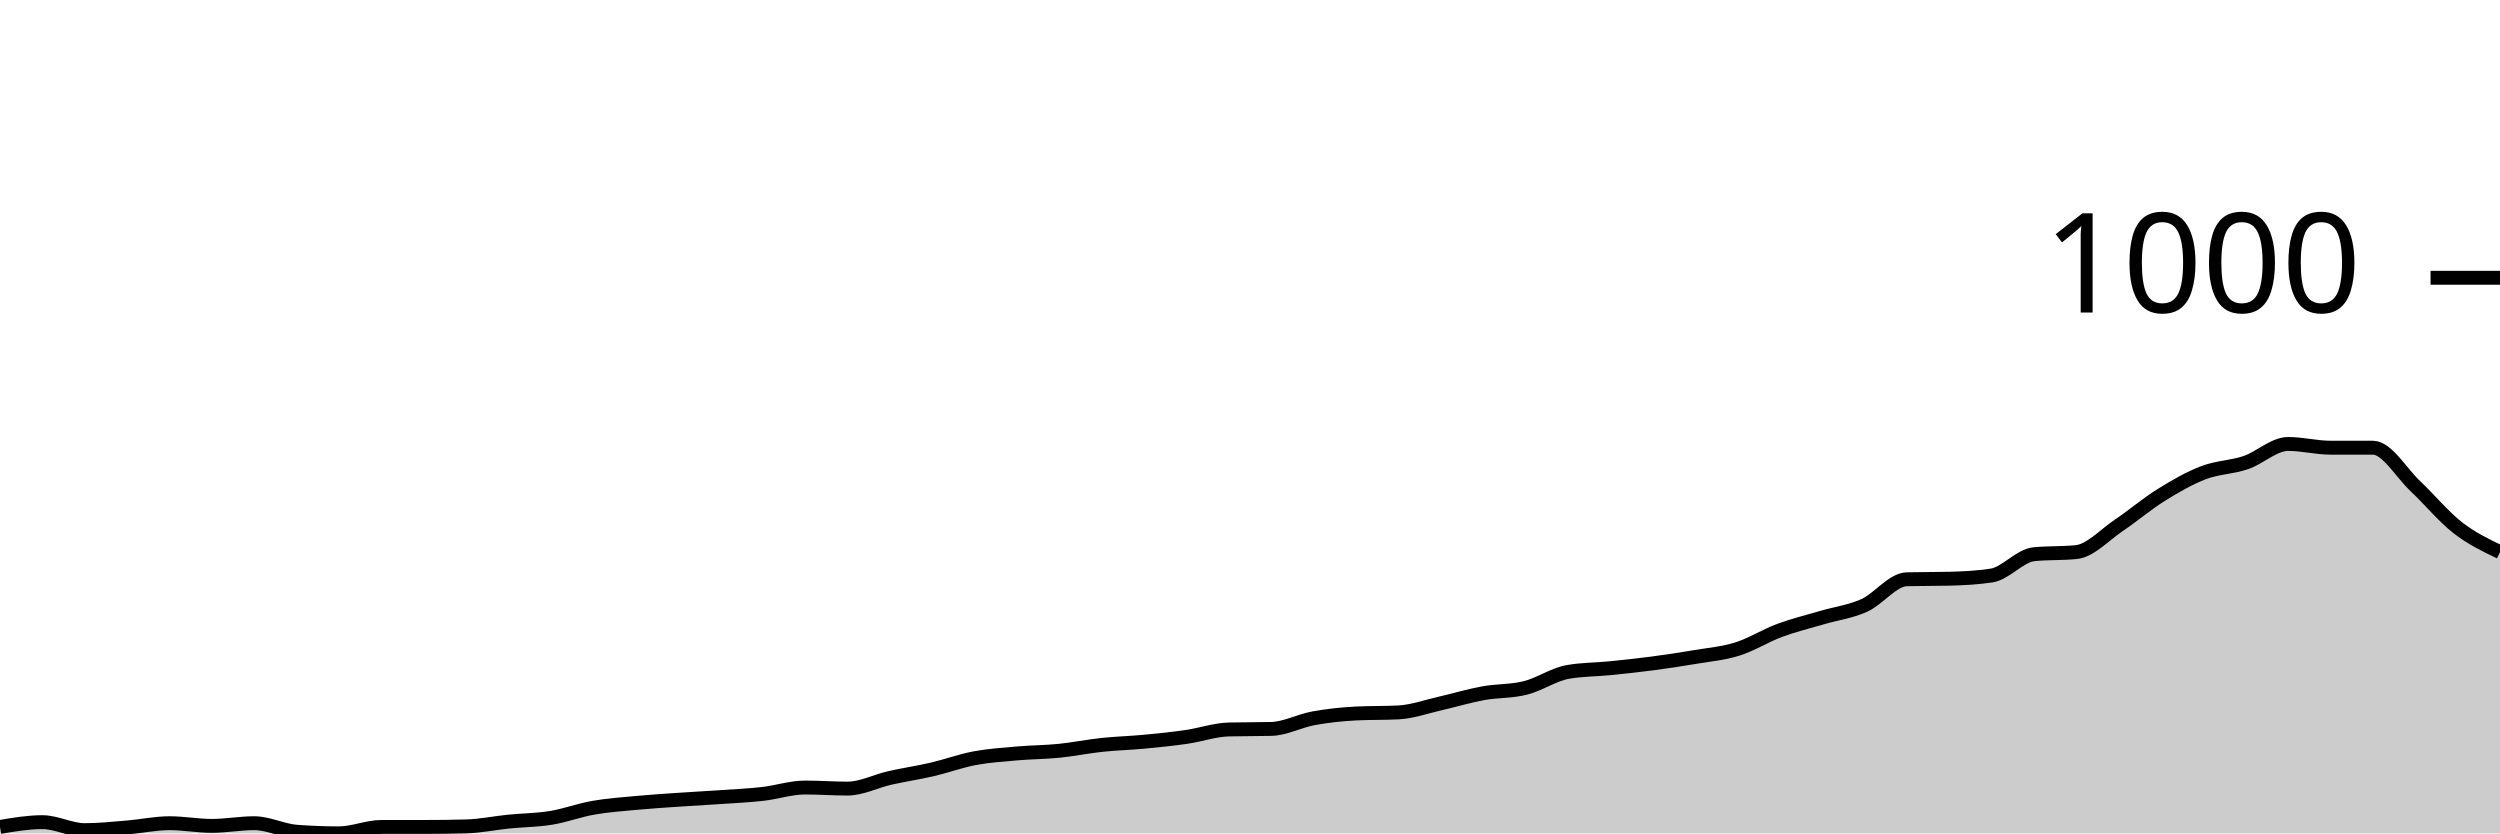
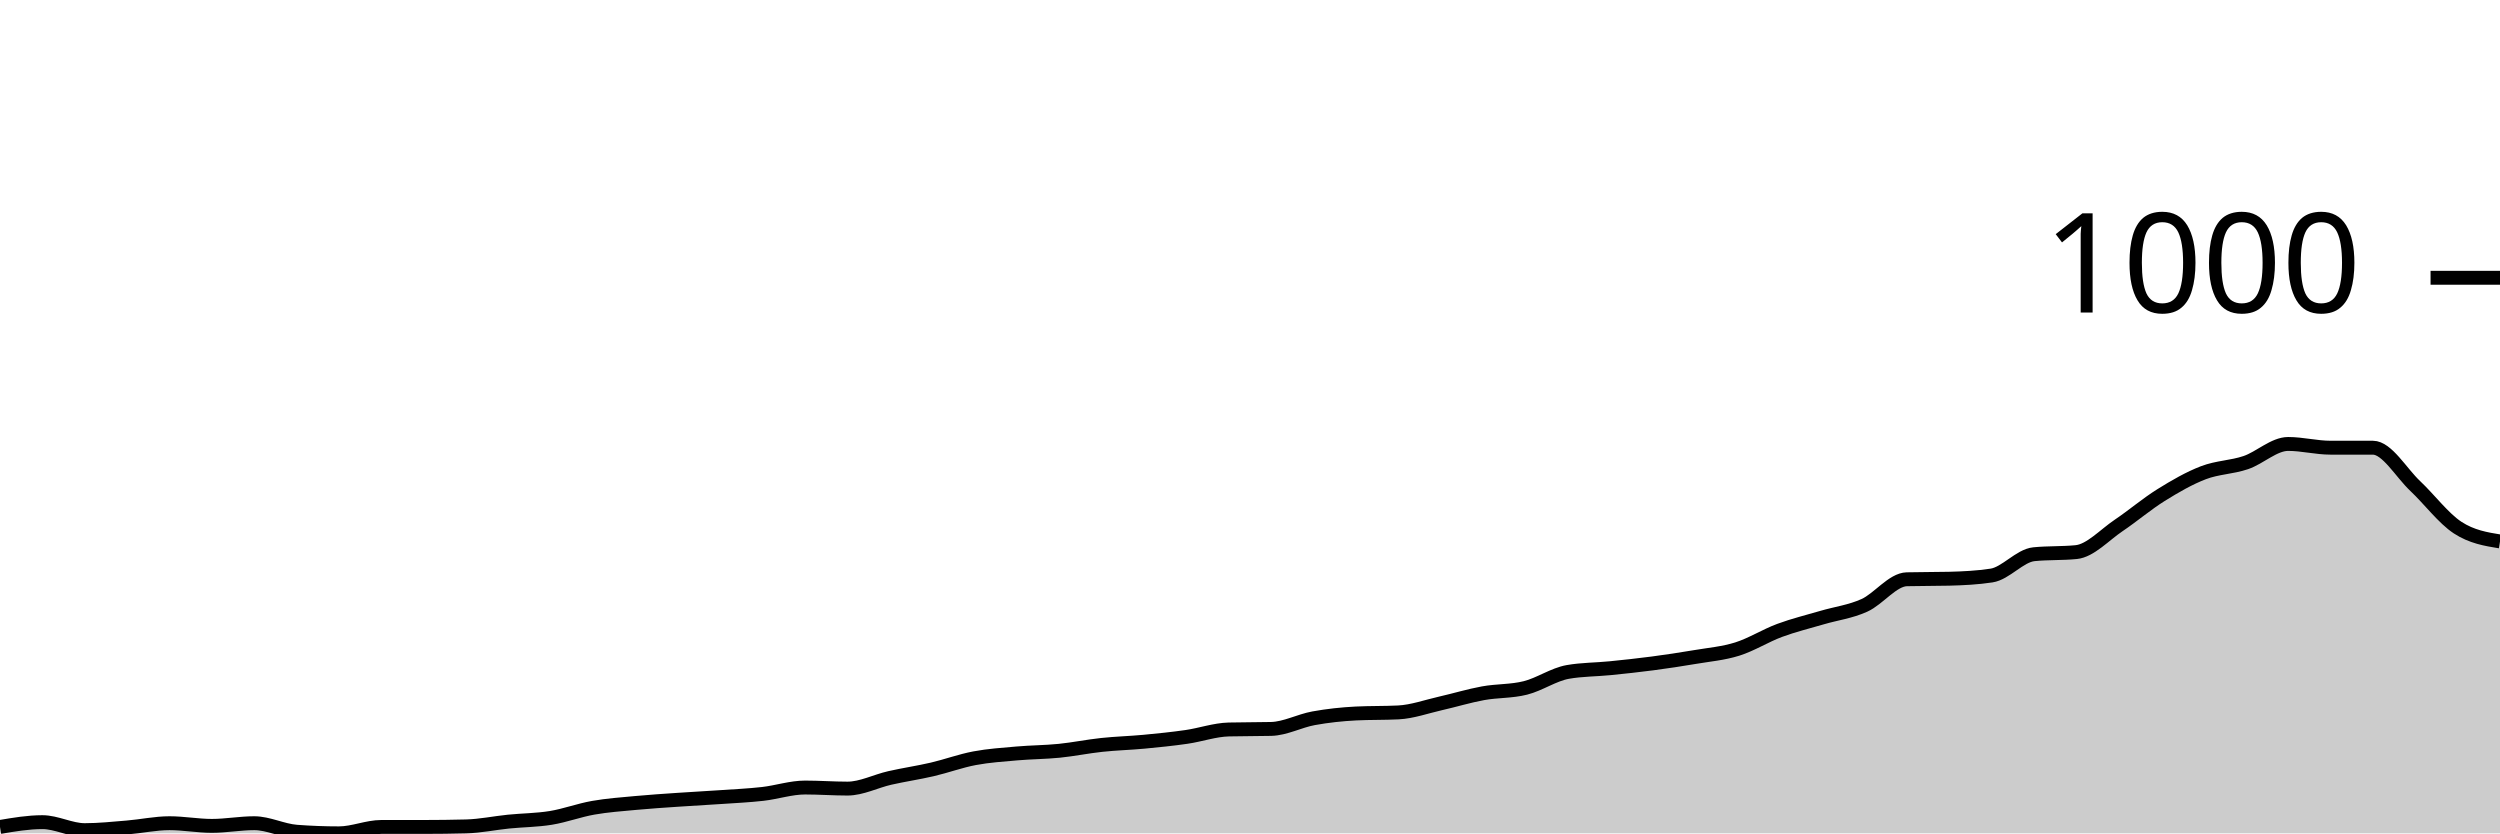
<svg xmlns="http://www.w3.org/2000/svg" viewBox="0 0 180 60">
  <g transform="translate(0,20)">
-     <path class="area" fill="rgba(0, 0, 0, 0.2)" d="M0,39.54C1.017,39.367,2.034,39.195,3.051,39.195C4.068,39.195,5.085,39.77,6.102,39.77C7.119,39.77,8.136,39.661,9.153,39.578C10.169,39.495,11.186,39.271,12.203,39.271C13.22,39.271,14.237,39.463,15.254,39.463C16.271,39.463,17.288,39.271,18.305,39.271C19.322,39.271,20.339,39.808,21.356,39.885C22.373,39.962,23.39,40,24.407,40C25.424,40,26.441,39.54,27.458,39.54C28.475,39.54,29.492,39.54,30.508,39.54C31.525,39.54,32.542,39.527,33.559,39.501C34.576,39.476,35.593,39.259,36.61,39.156C37.627,39.054,38.644,39.054,39.661,38.888C40.678,38.722,41.695,38.338,42.712,38.159C43.729,37.98,44.746,37.91,45.763,37.814C46.78,37.718,47.797,37.654,48.814,37.584C49.831,37.514,50.847,37.462,51.864,37.392C52.881,37.322,53.898,37.277,54.915,37.162C55.932,37.047,56.949,36.702,57.966,36.702C58.983,36.702,60,36.779,61.017,36.779C62.034,36.779,63.051,36.242,64.068,36.012C65.085,35.781,66.102,35.634,67.119,35.398C68.136,35.161,69.153,34.784,70.169,34.593C71.186,34.401,72.203,34.337,73.22,34.247C74.237,34.158,75.254,34.158,76.271,34.056C77.288,33.953,78.305,33.742,79.322,33.634C80.339,33.525,81.356,33.5,82.373,33.404C83.39,33.308,84.407,33.205,85.424,33.058C86.441,32.911,87.458,32.547,88.475,32.522C89.492,32.496,90.508,32.509,91.525,32.483C92.542,32.458,93.559,31.902,94.576,31.716C95.593,31.531,96.61,31.422,97.627,31.371C98.644,31.32,99.661,31.345,100.678,31.294C101.695,31.243,102.712,30.872,103.729,30.642C104.746,30.412,105.763,30.099,106.78,29.914C107.797,29.728,108.814,29.786,109.831,29.53C110.847,29.275,111.864,28.559,112.881,28.38C113.898,28.201,114.915,28.213,115.932,28.111C116.949,28.009,117.966,27.9,118.983,27.766C120,27.632,121.017,27.478,122.034,27.306C123.051,27.133,124.068,27.05,125.085,26.731C126.102,26.411,127.119,25.765,128.136,25.388C129.153,25.011,130.169,24.768,131.186,24.468C132.203,24.167,133.22,24.046,134.237,23.586C135.254,23.126,136.271,21.732,137.288,21.707C138.305,21.681,139.322,21.694,140.339,21.668C141.356,21.643,142.373,21.592,143.39,21.438C144.407,21.285,145.424,20.006,146.441,19.904C147.458,19.802,148.475,19.853,149.492,19.751C150.508,19.648,151.525,18.517,152.542,17.833C153.559,17.149,154.576,16.28,155.593,15.647C156.61,15.014,157.627,14.426,158.644,14.036C159.661,13.647,160.678,13.653,161.695,13.308C162.712,12.963,163.729,11.965,164.746,11.965C165.763,11.965,166.78,12.234,167.797,12.234C168.814,12.234,169.831,12.234,170.847,12.234C171.864,12.234,172.881,14.036,173.898,14.995C174.915,15.954,175.932,17.194,176.949,17.987C177.966,18.779,178.983,19.265,180,19.751L180,40C178.983,40,177.966,40,176.949,40C175.932,40,174.915,40,173.898,40C172.881,40,171.864,40,170.847,40C169.831,40,168.814,40,167.797,40C166.78,40,165.763,40,164.746,40C163.729,40,162.712,40,161.695,40C160.678,40,159.661,40,158.644,40C157.627,40,156.61,40,155.593,40C154.576,40,153.559,40,152.542,40C151.525,40,150.508,40,149.492,40C148.475,40,147.458,40,146.441,40C145.424,40,144.407,40,143.39,40C142.373,40,141.356,40,140.339,40C139.322,40,138.305,40,137.288,40C136.271,40,135.254,40,134.237,40C133.22,40,132.203,40,131.186,40C130.169,40,129.153,40,128.136,40C127.119,40,126.102,40,125.085,40C124.068,40,123.051,40,122.034,40C121.017,40,120,40,118.983,40C117.966,40,116.949,40,115.932,40C114.915,40,113.898,40,112.881,40C111.864,40,110.847,40,109.831,40C108.814,40,107.797,40,106.78,40C105.763,40,104.746,40,103.729,40C102.712,40,101.695,40,100.678,40C99.661,40,98.644,40,97.627,40C96.61,40,95.593,40,94.576,40C93.559,40,92.542,40,91.525,40C90.508,40,89.492,40,88.475,40C87.458,40,86.441,40,85.424,40C84.407,40,83.39,40,82.373,40C81.356,40,80.339,40,79.322,40C78.305,40,77.288,40,76.271,40C75.254,40,74.237,40,73.22,40C72.203,40,71.186,40,70.169,40C69.153,40,68.136,40,67.119,40C66.102,40,65.085,40,64.068,40C63.051,40,62.034,40,61.017,40C60,40,58.983,40,57.966,40C56.949,40,55.932,40,54.915,40C53.898,40,52.881,40,51.864,40C50.847,40,49.831,40,48.814,40C47.797,40,46.78,40,45.763,40C44.746,40,43.729,40,42.712,40C41.695,40,40.678,40,39.661,40C38.644,40,37.627,40,36.61,40C35.593,40,34.576,40,33.559,40C32.542,40,31.525,40,30.508,40C29.492,40,28.475,40,27.458,40C26.441,40,25.424,40,24.407,40C23.39,40,22.373,40,21.356,40C20.339,40,19.322,40,18.305,40C17.288,40,16.271,40,15.254,40C14.237,40,13.22,40,12.203,40C11.186,40,10.169,40,9.153,40C8.136,40,7.119,40,6.102,40C5.085,40,4.068,40,3.051,40C2.034,40,1.017,40,0,40Z" />
-     <path class="line" stroke="black" fill="none" d="M0,39.54C1.017,39.367,2.034,39.195,3.051,39.195C4.068,39.195,5.085,39.77,6.102,39.77C7.119,39.77,8.136,39.661,9.153,39.578C10.169,39.495,11.186,39.271,12.203,39.271C13.22,39.271,14.237,39.463,15.254,39.463C16.271,39.463,17.288,39.271,18.305,39.271C19.322,39.271,20.339,39.808,21.356,39.885C22.373,39.962,23.39,40,24.407,40C25.424,40,26.441,39.54,27.458,39.54C28.475,39.54,29.492,39.54,30.508,39.54C31.525,39.54,32.542,39.527,33.559,39.501C34.576,39.476,35.593,39.259,36.61,39.156C37.627,39.054,38.644,39.054,39.661,38.888C40.678,38.722,41.695,38.338,42.712,38.159C43.729,37.98,44.746,37.91,45.763,37.814C46.78,37.718,47.797,37.654,48.814,37.584C49.831,37.514,50.847,37.462,51.864,37.392C52.881,37.322,53.898,37.277,54.915,37.162C55.932,37.047,56.949,36.702,57.966,36.702C58.983,36.702,60,36.779,61.017,36.779C62.034,36.779,63.051,36.242,64.068,36.012C65.085,35.781,66.102,35.634,67.119,35.398C68.136,35.161,69.153,34.784,70.169,34.593C71.186,34.401,72.203,34.337,73.22,34.247C74.237,34.158,75.254,34.158,76.271,34.056C77.288,33.953,78.305,33.742,79.322,33.634C80.339,33.525,81.356,33.5,82.373,33.404C83.39,33.308,84.407,33.205,85.424,33.058C86.441,32.911,87.458,32.547,88.475,32.522C89.492,32.496,90.508,32.509,91.525,32.483C92.542,32.458,93.559,31.902,94.576,31.716C95.593,31.531,96.61,31.422,97.627,31.371C98.644,31.32,99.661,31.345,100.678,31.294C101.695,31.243,102.712,30.872,103.729,30.642C104.746,30.412,105.763,30.099,106.78,29.914C107.797,29.728,108.814,29.786,109.831,29.53C110.847,29.275,111.864,28.559,112.881,28.38C113.898,28.201,114.915,28.213,115.932,28.111C116.949,28.009,117.966,27.9,118.983,27.766C120,27.632,121.017,27.478,122.034,27.306C123.051,27.133,124.068,27.05,125.085,26.731C126.102,26.411,127.119,25.765,128.136,25.388C129.153,25.011,130.169,24.768,131.186,24.468C132.203,24.167,133.22,24.046,134.237,23.586C135.254,23.126,136.271,21.732,137.288,21.707C138.305,21.681,139.322,21.694,140.339,21.668C141.356,21.643,142.373,21.592,143.39,21.438C144.407,21.285,145.424,20.006,146.441,19.904C147.458,19.802,148.475,19.853,149.492,19.751C150.508,19.648,151.525,18.517,152.542,17.833C153.559,17.149,154.576,16.28,155.593,15.647C156.61,15.014,157.627,14.426,158.644,14.036C159.661,13.647,160.678,13.653,161.695,13.308C162.712,12.963,163.729,11.965,164.746,11.965C165.763,11.965,166.78,12.234,167.797,12.234C168.814,12.234,169.831,12.234,170.847,12.234C171.864,12.234,172.881,14.036,173.898,14.995C174.915,15.954,175.932,17.194,176.949,17.987C177.966,18.779,178.983,19.265,180,19.751" />
+     <path class="area" fill="rgba(0, 0, 0, 0.2)" d="M0,39.54C1.017,39.367,2.034,39.195,3.051,39.195C4.068,39.195,5.085,39.77,6.102,39.77C7.119,39.77,8.136,39.661,9.153,39.578C10.169,39.495,11.186,39.271,12.203,39.271C13.22,39.271,14.237,39.463,15.254,39.463C16.271,39.463,17.288,39.271,18.305,39.271C19.322,39.271,20.339,39.808,21.356,39.885C22.373,39.962,23.39,40,24.407,40C25.424,40,26.441,39.54,27.458,39.54C28.475,39.54,29.492,39.54,30.508,39.54C31.525,39.54,32.542,39.527,33.559,39.501C34.576,39.476,35.593,39.259,36.61,39.156C37.627,39.054,38.644,39.054,39.661,38.888C40.678,38.722,41.695,38.338,42.712,38.159C43.729,37.98,44.746,37.91,45.763,37.814C46.78,37.718,47.797,37.654,48.814,37.584C49.831,37.514,50.847,37.462,51.864,37.392C52.881,37.322,53.898,37.277,54.915,37.162C55.932,37.047,56.949,36.702,57.966,36.702C58.983,36.702,60,36.779,61.017,36.779C62.034,36.779,63.051,36.242,64.068,36.012C65.085,35.781,66.102,35.634,67.119,35.398C68.136,35.161,69.153,34.784,70.169,34.593C71.186,34.401,72.203,34.337,73.22,34.247C74.237,34.158,75.254,34.158,76.271,34.056C77.288,33.953,78.305,33.742,79.322,33.634C80.339,33.525,81.356,33.5,82.373,33.404C83.39,33.308,84.407,33.205,85.424,33.058C86.441,32.911,87.458,32.547,88.475,32.522C89.492,32.496,90.508,32.509,91.525,32.483C92.542,32.458,93.559,31.902,94.576,31.716C95.593,31.531,96.61,31.422,97.627,31.371C98.644,31.32,99.661,31.345,100.678,31.294C101.695,31.243,102.712,30.872,103.729,30.642C104.746,30.412,105.763,30.099,106.78,29.914C107.797,29.728,108.814,29.786,109.831,29.53C110.847,29.275,111.864,28.559,112.881,28.38C113.898,28.201,114.915,28.213,115.932,28.111C116.949,28.009,117.966,27.9,118.983,27.766C120,27.632,121.017,27.478,122.034,27.306C123.051,27.133,124.068,27.05,125.085,26.731C126.102,26.411,127.119,25.765,128.136,25.388C129.153,25.011,130.169,24.768,131.186,24.468C132.203,24.167,133.22,24.046,134.237,23.586C135.254,23.126,136.271,21.732,137.288,21.707C138.305,21.681,139.322,21.694,140.339,21.668C141.356,21.643,142.373,21.592,143.39,21.438C144.407,21.285,145.424,20.006,146.441,19.904C147.458,19.802,148.475,19.853,149.492,19.751C150.508,19.648,151.525,18.517,152.542,17.833C153.559,17.149,154.576,16.28,155.593,15.647C156.61,15.014,157.627,14.426,158.644,14.036C159.661,13.647,160.678,13.653,161.695,13.308C162.712,12.963,163.729,11.965,164.746,11.965C165.763,11.965,166.78,12.234,167.797,12.234C168.814,12.234,169.831,12.234,170.847,12.234C171.864,12.234,172.881,14.036,173.898,14.995C174.915,15.954,175.932,17.322,176.949,17.987C177.966,18.651,178.983,18.818,180,18.984L180,40C178.983,40,177.966,40,176.949,40C175.932,40,174.915,40,173.898,40C172.881,40,171.864,40,170.847,40C169.831,40,168.814,40,167.797,40C166.78,40,165.763,40,164.746,40C163.729,40,162.712,40,161.695,40C160.678,40,159.661,40,158.644,40C157.627,40,156.61,40,155.593,40C154.576,40,153.559,40,152.542,40C151.525,40,150.508,40,149.492,40C148.475,40,147.458,40,146.441,40C145.424,40,144.407,40,143.39,40C142.373,40,141.356,40,140.339,40C139.322,40,138.305,40,137.288,40C136.271,40,135.254,40,134.237,40C133.22,40,132.203,40,131.186,40C130.169,40,129.153,40,128.136,40C127.119,40,126.102,40,125.085,40C124.068,40,123.051,40,122.034,40C121.017,40,120,40,118.983,40C117.966,40,116.949,40,115.932,40C114.915,40,113.898,40,112.881,40C111.864,40,110.847,40,109.831,40C108.814,40,107.797,40,106.78,40C105.763,40,104.746,40,103.729,40C102.712,40,101.695,40,100.678,40C99.661,40,98.644,40,97.627,40C96.61,40,95.593,40,94.576,40C93.559,40,92.542,40,91.525,40C90.508,40,89.492,40,88.475,40C87.458,40,86.441,40,85.424,40C84.407,40,83.39,40,82.373,40C81.356,40,80.339,40,79.322,40C78.305,40,77.288,40,76.271,40C75.254,40,74.237,40,73.22,40C72.203,40,71.186,40,70.169,40C69.153,40,68.136,40,67.119,40C66.102,40,65.085,40,64.068,40C63.051,40,62.034,40,61.017,40C60,40,58.983,40,57.966,40C56.949,40,55.932,40,54.915,40C53.898,40,52.881,40,51.864,40C50.847,40,49.831,40,48.814,40C47.797,40,46.78,40,45.763,40C44.746,40,43.729,40,42.712,40C41.695,40,40.678,40,39.661,40C38.644,40,37.627,40,36.61,40C35.593,40,34.576,40,33.559,40C32.542,40,31.525,40,30.508,40C29.492,40,28.475,40,27.458,40C26.441,40,25.424,40,24.407,40C23.39,40,22.373,40,21.356,40C20.339,40,19.322,40,18.305,40C17.288,40,16.271,40,15.254,40C14.237,40,13.22,40,12.203,40C11.186,40,10.169,40,9.153,40C8.136,40,7.119,40,6.102,40C5.085,40,4.068,40,3.051,40C2.034,40,1.017,40,0,40Z" />
+     <path class="line" stroke="black" fill="none" d="M0,39.54C1.017,39.367,2.034,39.195,3.051,39.195C4.068,39.195,5.085,39.77,6.102,39.77C7.119,39.77,8.136,39.661,9.153,39.578C10.169,39.495,11.186,39.271,12.203,39.271C13.22,39.271,14.237,39.463,15.254,39.463C16.271,39.463,17.288,39.271,18.305,39.271C19.322,39.271,20.339,39.808,21.356,39.885C22.373,39.962,23.39,40,24.407,40C25.424,40,26.441,39.54,27.458,39.54C28.475,39.54,29.492,39.54,30.508,39.54C31.525,39.54,32.542,39.527,33.559,39.501C34.576,39.476,35.593,39.259,36.61,39.156C37.627,39.054,38.644,39.054,39.661,38.888C40.678,38.722,41.695,38.338,42.712,38.159C43.729,37.98,44.746,37.91,45.763,37.814C46.78,37.718,47.797,37.654,48.814,37.584C49.831,37.514,50.847,37.462,51.864,37.392C52.881,37.322,53.898,37.277,54.915,37.162C55.932,37.047,56.949,36.702,57.966,36.702C58.983,36.702,60,36.779,61.017,36.779C62.034,36.779,63.051,36.242,64.068,36.012C65.085,35.781,66.102,35.634,67.119,35.398C68.136,35.161,69.153,34.784,70.169,34.593C71.186,34.401,72.203,34.337,73.22,34.247C74.237,34.158,75.254,34.158,76.271,34.056C77.288,33.953,78.305,33.742,79.322,33.634C80.339,33.525,81.356,33.5,82.373,33.404C83.39,33.308,84.407,33.205,85.424,33.058C86.441,32.911,87.458,32.547,88.475,32.522C89.492,32.496,90.508,32.509,91.525,32.483C92.542,32.458,93.559,31.902,94.576,31.716C95.593,31.531,96.61,31.422,97.627,31.371C98.644,31.32,99.661,31.345,100.678,31.294C101.695,31.243,102.712,30.872,103.729,30.642C104.746,30.412,105.763,30.099,106.78,29.914C107.797,29.728,108.814,29.786,109.831,29.53C110.847,29.275,111.864,28.559,112.881,28.38C113.898,28.201,114.915,28.213,115.932,28.111C116.949,28.009,117.966,27.9,118.983,27.766C120,27.632,121.017,27.478,122.034,27.306C123.051,27.133,124.068,27.05,125.085,26.731C126.102,26.411,127.119,25.765,128.136,25.388C129.153,25.011,130.169,24.768,131.186,24.468C132.203,24.167,133.22,24.046,134.237,23.586C135.254,23.126,136.271,21.732,137.288,21.707C138.305,21.681,139.322,21.694,140.339,21.668C141.356,21.643,142.373,21.592,143.39,21.438C144.407,21.285,145.424,20.006,146.441,19.904C147.458,19.802,148.475,19.853,149.492,19.751C150.508,19.648,151.525,18.517,152.542,17.833C153.559,17.149,154.576,16.28,155.593,15.647C156.61,15.014,157.627,14.426,158.644,14.036C159.661,13.647,160.678,13.653,161.695,13.308C162.712,12.963,163.729,11.965,164.746,11.965C165.763,11.965,166.78,12.234,167.797,12.234C168.814,12.234,169.831,12.234,170.847,12.234C171.864,12.234,172.881,14.036,173.898,14.995C174.915,15.954,175.932,17.322,176.949,17.987C177.966,18.651,178.983,18.818,180,18.984" />
    <path class="axis-ceiling" stroke-width="1" stroke="black" fill="none" d="M175,0L180,0" />
    <text class="axis-ceiling-label" font-family="sans-serif" text-anchor="end" font-size="10px" x="170" y="2.5">1000</text>
  </g>
</svg>
